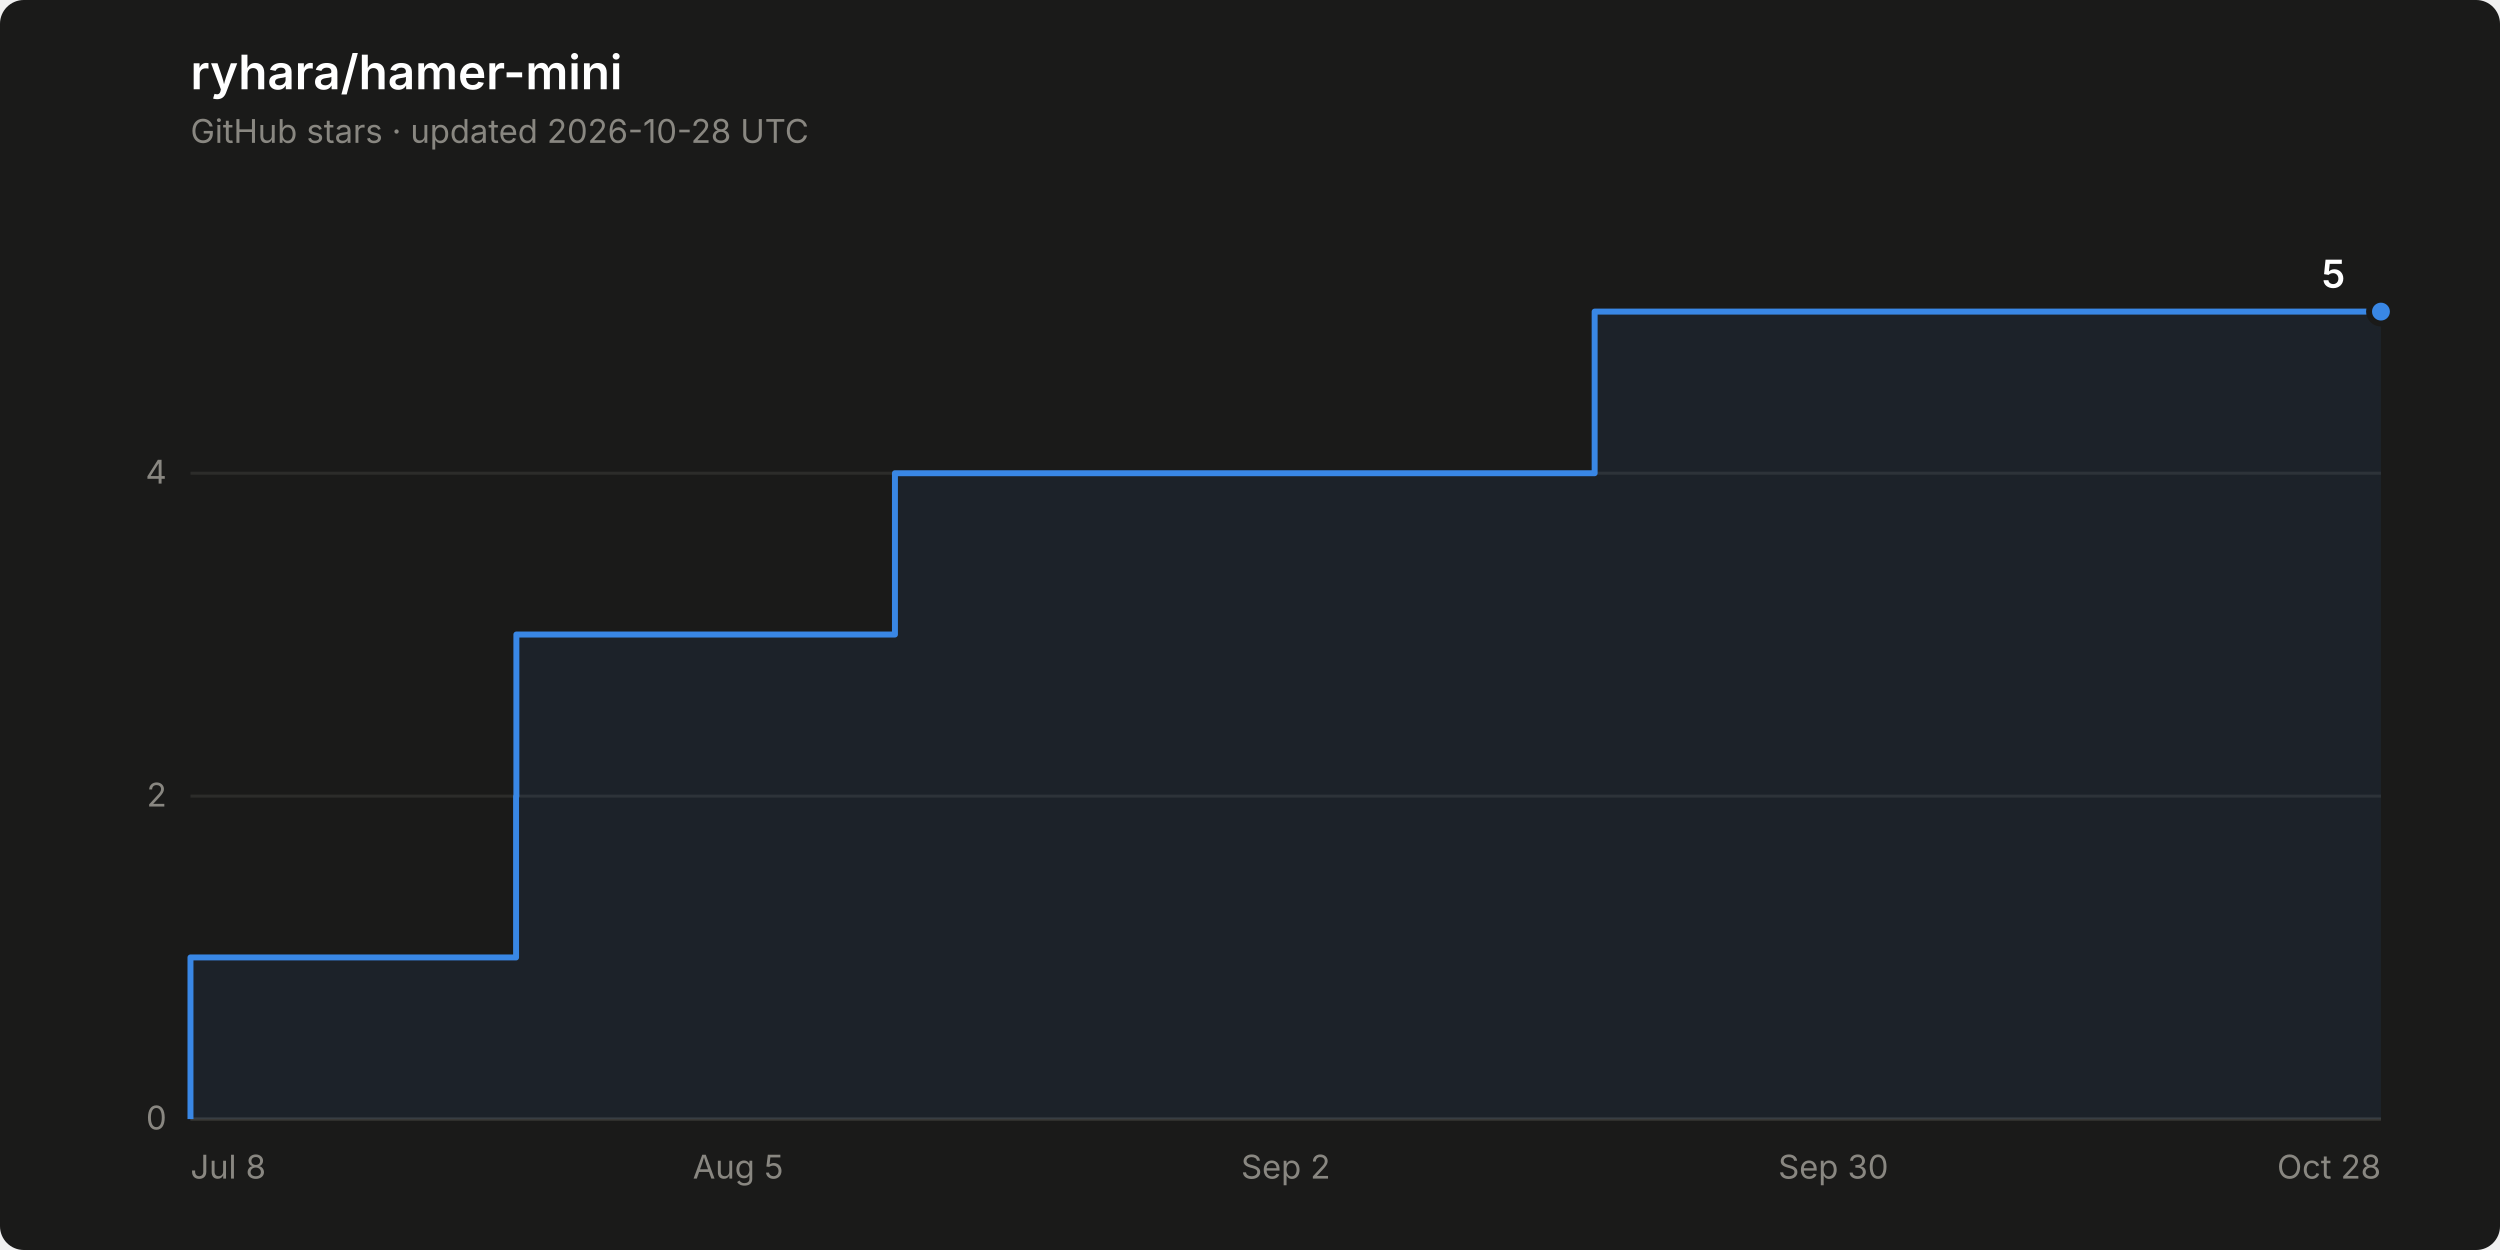
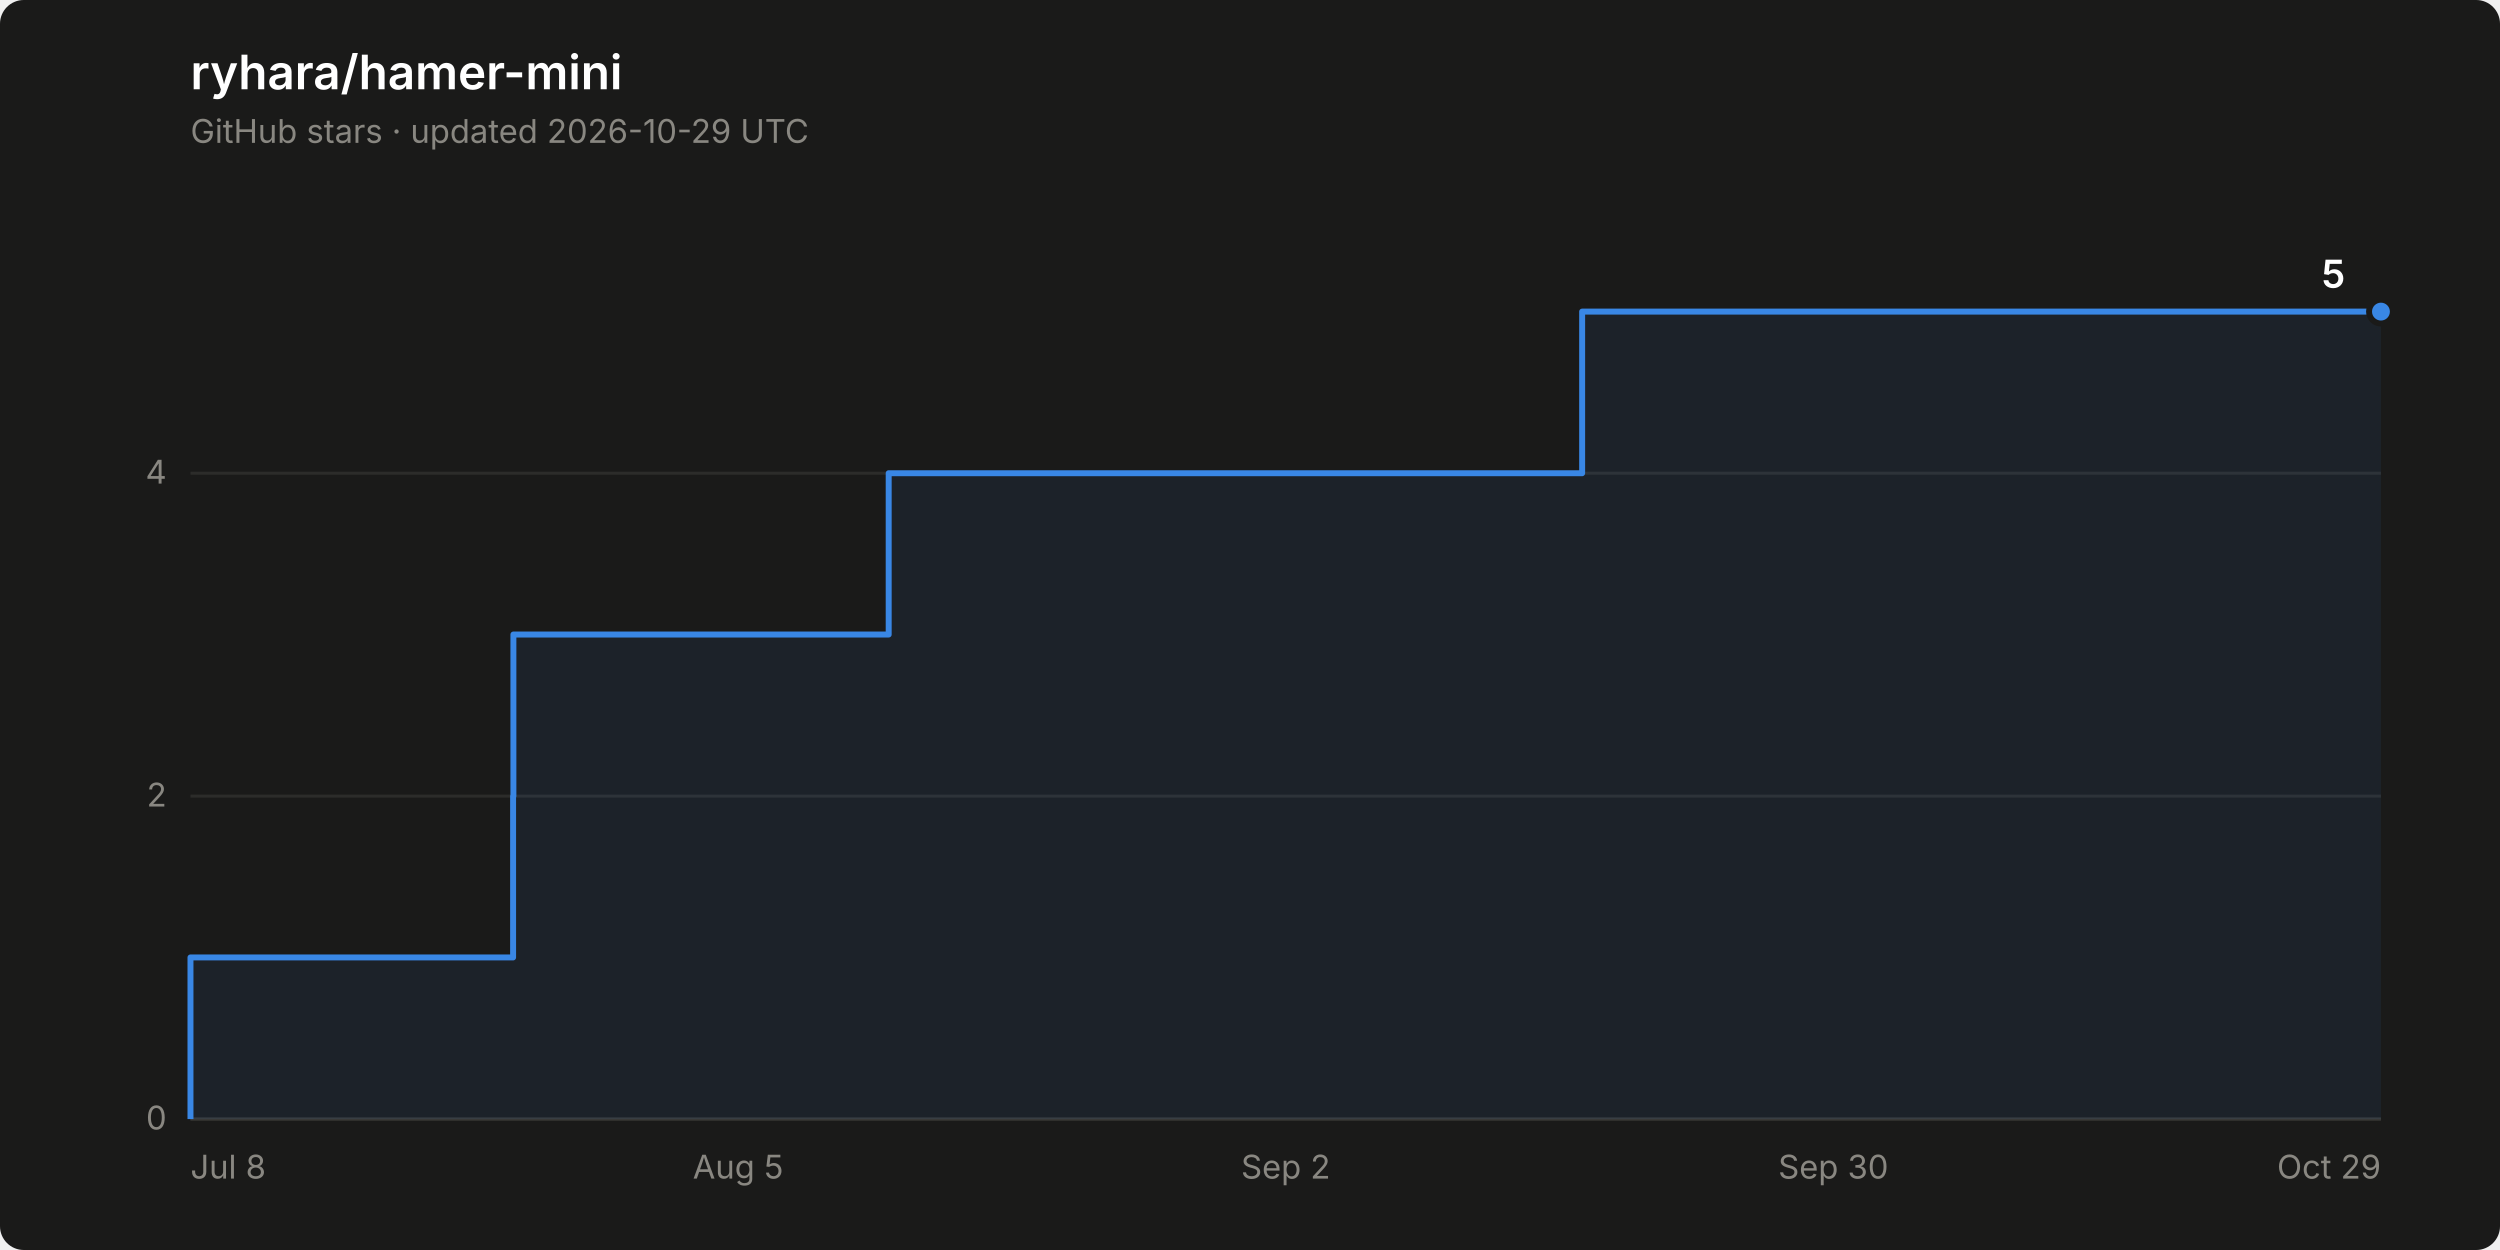
<svg xmlns="http://www.w3.org/2000/svg" width="840" height="420" viewBox="0 0 840 420" role="img" aria-label="Star history of ryhara/hamer-mini: 5 stars">
  <rect width="840" height="420" rx="8" fill="#1a1a19" />
  <text x="64" y="30" font-family="system-ui, -apple-system, &quot;Segoe UI&quot;, sans-serif" font-size="16" font-weight="600" fill="#ffffff">ryhara/hamer-mini</text>
-   <text x="64" y="48" font-family="system-ui, -apple-system, &quot;Segoe UI&quot;, sans-serif" font-size="11" fill="#898781">GitHub stars · updated 2026-10-28 UTC</text>
+   <text x="64" y="48" font-family="system-ui, -apple-system, &quot;Segoe UI&quot;, sans-serif" font-size="11" fill="#898781">GitHub stars · updated 2026-10-29 UTC</text>
  <line x1="64" y1="376.0" x2="800" y2="376.0" stroke="#2c2c2a" stroke-width="1" />
  <text x="56" y="379.5" font-family="system-ui, -apple-system, &quot;Segoe UI&quot;, sans-serif" font-size="11" fill="#898781" text-anchor="end" style="font-variant-numeric: tabular-nums">0</text>
  <line x1="64" y1="267.5" x2="800" y2="267.5" stroke="#2c2c2a" stroke-width="1" />
  <text x="56" y="271.0" font-family="system-ui, -apple-system, &quot;Segoe UI&quot;, sans-serif" font-size="11" fill="#898781" text-anchor="end" style="font-variant-numeric: tabular-nums">2</text>
  <line x1="64" y1="159.0" x2="800" y2="159.0" stroke="#2c2c2a" stroke-width="1" />
  <text x="56" y="162.5" font-family="system-ui, -apple-system, &quot;Segoe UI&quot;, sans-serif" font-size="11" fill="#898781" text-anchor="end" style="font-variant-numeric: tabular-nums">4</text>
  <line x1="64" y1="376.0" x2="800" y2="376.0" stroke="#383835" stroke-width="1" />
  <text x="64.0" y="396" font-family="system-ui, -apple-system, &quot;Segoe UI&quot;, sans-serif" font-size="11" fill="#898781" text-anchor="start">Jul 8</text>
  <text x="248.0" y="396" font-family="system-ui, -apple-system, &quot;Segoe UI&quot;, sans-serif" font-size="11" fill="#898781" text-anchor="middle">Aug 5</text>
  <text x="432.0" y="396" font-family="system-ui, -apple-system, &quot;Segoe UI&quot;, sans-serif" font-size="11" fill="#898781" text-anchor="middle">Sep 2</text>
  <text x="616.0" y="396" font-family="system-ui, -apple-system, &quot;Segoe UI&quot;, sans-serif" font-size="11" fill="#898781" text-anchor="middle">Sep 30</text>
-   <text x="800.0" y="396" font-family="system-ui, -apple-system, &quot;Segoe UI&quot;, sans-serif" font-size="11" fill="#898781" text-anchor="end">Oct 28</text>
-   <path d="M 64.0 376.0 L 64.0 321.7 L 173.4 321.7 L 173.4 267.5 L 173.5 267.5 L 173.5 213.2 L 300.7 213.2 L 300.7 159.0 L 535.8 159.0 L 535.8 104.7 L 800.0 104.7 L 800.0 376.0 Z" fill="#3987e5" fill-opacity="0.08" stroke="none" />
-   <path d="M 64.0 376.0 L 64.0 321.7 L 173.4 321.7 L 173.4 267.5 L 173.5 267.5 L 173.5 213.2 L 300.7 213.2 L 300.7 159.0 L 535.8 159.0 L 535.8 104.7 L 800.0 104.7" fill="none" stroke="#3987e5" stroke-width="2" stroke-linejoin="round" />
+   <text x="800.0" y="396" font-family="system-ui, -apple-system, &quot;Segoe UI&quot;, sans-serif" font-size="11" fill="#898781" text-anchor="end">Oct 29</text>
+   <path d="M 64.0 376.0 L 64.0 321.7 L 172.4 321.7 L 172.4 267.5 L 172.5 267.5 L 172.5 213.2 L 298.6 213.2 L 298.6 159.0 L 531.6 159.0 L 531.6 104.7 L 800.0 104.7 L 800.0 376.0 Z" fill="#3987e5" fill-opacity="0.08" stroke="none" />
+   <path d="M 64.0 376.0 L 64.0 321.7 L 172.4 321.7 L 172.4 267.5 L 172.5 267.5 L 172.5 213.2 L 298.6 213.2 L 298.6 159.0 L 531.6 159.0 L 531.6 104.7 L 800.0 104.7" fill="none" stroke="#3987e5" stroke-width="2" stroke-linejoin="round" />
  <circle cx="800.0" cy="104.7" r="4" fill="#3987e5" stroke="#1a1a19" stroke-width="2" />
  <text x="788.0" y="96.7" font-family="system-ui, -apple-system, &quot;Segoe UI&quot;, sans-serif" font-size="13" font-weight="600" fill="#ffffff" text-anchor="end" style="font-variant-numeric: tabular-nums">5</text>
</svg>
